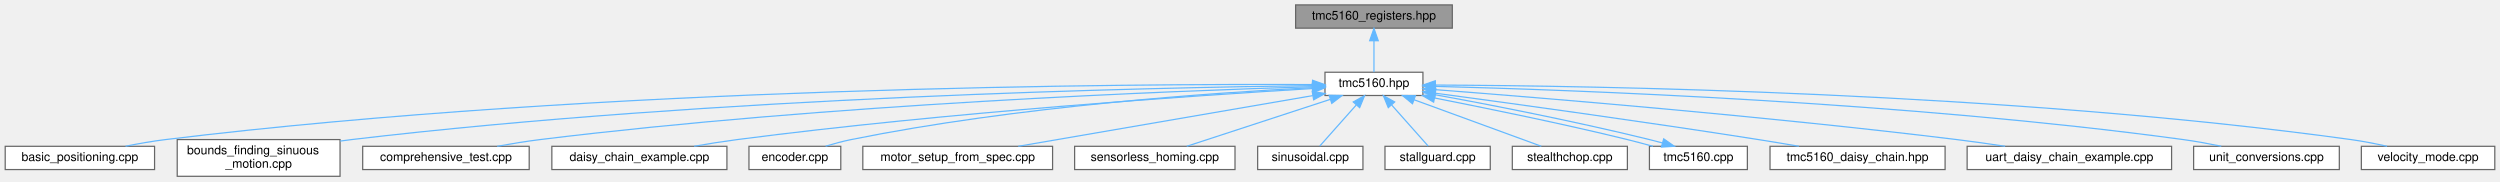
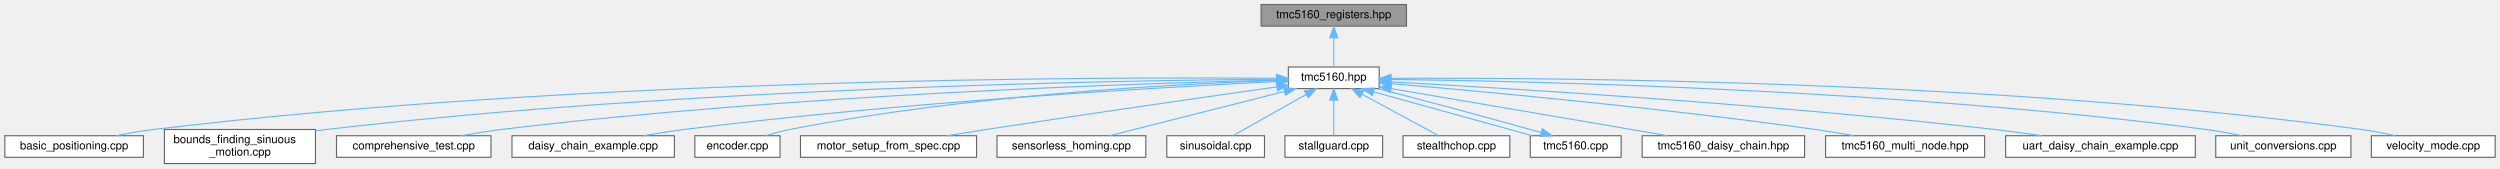
- <svg xmlns="http://www.w3.org/2000/svg" xmlns:xlink="http://www.w3.org/1999/xlink" width="2042pt" height="148pt" viewBox="0.00 0.00 2041.50 148.00">
+ <svg xmlns="http://www.w3.org/2000/svg" xmlns:xlink="http://www.w3.org/1999/xlink" width="2201pt" height="148pt" viewBox="0.00 0.00 2200.50 148.00">
  <g id="graph0" class="graph" transform="scale(1 1) rotate(0) translate(4 144)">
    <g id="Node000001" class="node">
      <g id="a_Node000001">
        <a xlink:title="Register definitions and bitfield structures for TMC5160 stepper motor driver.">
-           <polygon fill="#999999" stroke="#666666" points="1182,-140 1054,-140 1054,-121 1182,-121 1182,-140" />
-           <text text-anchor="middle" x="1118" y="-128" font-family="Helvetica,sans-Serif" font-size="10.00">tmc5160_registers.hpp</text>
+           <polygon fill="#999999" stroke="#666666" points="1234,-140 1106,-140 1106,-121 1234,-121 1234,-140" />
+           <text text-anchor="middle" x="1170" y="-128" font-family="Helvetica,sans-Serif" font-size="10.00">tmc5160_registers.hpp</text>
        </a>
      </g>
    </g>
    <g id="Node000002" class="node">
      <g id="a_Node000002">
        <a xlink:href="tmc5160_8hpp.html" target="_top" xlink:title="Main TMC5160 stepper motor driver interface and subsystem classes.">
-           <polygon fill="white" stroke="#666666" points="1158,-85 1078,-85 1078,-66 1158,-66 1158,-85" />
-           <text text-anchor="middle" x="1118" y="-73" font-family="Helvetica,sans-Serif" font-size="10.00">tmc5160.hpp</text>
+           <polygon fill="white" stroke="#666666" points="1210,-85 1130,-85 1130,-66 1210,-66 1210,-85" />
+           <text text-anchor="middle" x="1170" y="-73" font-family="Helvetica,sans-Serif" font-size="10.00">tmc5160.hpp</text>
        </a>
      </g>
    </g>
    <g id="edge1_Node000001_Node000002" class="edge">
      <g id="a_edge1_Node000001_Node000002">
        <a xlink:title=" ">
-           <path fill="none" stroke="#63b8ff" d="M1118,-110.66C1118,-101.93 1118,-91.99 1118,-85.09" />
-           <polygon fill="#63b8ff" stroke="#63b8ff" points="1114.5,-110.75 1118,-120.75 1121.5,-110.75 1114.5,-110.75" />
+           <path fill="none" stroke="#63b8ff" d="M1170,-110.66C1170,-101.93 1170,-91.99 1170,-85.09" />
+           <polygon fill="#63b8ff" stroke="#63b8ff" points="1166.5,-110.75 1170,-120.75 1173.5,-110.75 1166.5,-110.75" />
        </a>
      </g>
    </g>
    <g id="Node000003" class="node">
      <g id="a_Node000003">
        <a xlink:href="basic__positioning_8cpp.html" target="_top" xlink:title="Basic positioning mode example for TMC5160 stepper motor driver.">
          <polygon fill="white" stroke="#666666" points="122,-24.5 0,-24.5 0,-5.5 122,-5.5 122,-24.5" />
          <text text-anchor="middle" x="61" y="-12.5" font-family="Helvetica,sans-Serif" font-size="10.00">basic_positioning.cpp</text>
        </a>
      </g>
    </g>
    <g id="edge2_Node000002_Node000003" class="edge">
      <g id="a_edge2_Node000002_Node000003">
        <a xlink:title=" ">
-           <path fill="none" stroke="#63b8ff" d="M1067.46,-74.93C921.62,-75.59 487.73,-73.46 131,-30 120.3,-28.7 108.78,-26.66 98.25,-24.54" />
-           <polygon fill="#63b8ff" stroke="#63b8ff" points="1067.88,-78.43 1077.86,-74.88 1067.84,-71.43 1067.88,-78.43" />
+           <path fill="none" stroke="#63b8ff" d="M1119.38,-75.09C968.46,-76.27 508.66,-75.58 131,-30 120.3,-28.71 108.78,-26.68 98.25,-24.56" />
+           <polygon fill="#63b8ff" stroke="#63b8ff" points="1119.73,-78.59 1129.7,-75.01 1119.67,-71.59 1119.73,-78.59" />
        </a>
      </g>
    </g>
    <g id="Node000004" class="node">
      <g id="a_Node000004">
        <a xlink:href="bounds__finding__sinuous__motion_8cpp.html" target="_top" xlink:title="Fatigue testing example: Sensorless bounds finding and sinusoidal motion.">
          <polygon fill="white" stroke="#666666" points="273.5,-30 140.5,-30 140.5,0 273.5,0 273.5,-30" />
          <text text-anchor="start" x="148.5" y="-18" font-family="Helvetica,sans-Serif" font-size="10.00">bounds_finding_sinuous</text>
          <text text-anchor="middle" x="207" y="-7" font-family="Helvetica,sans-Serif" font-size="10.00">_motion.cpp</text>
        </a>
      </g>
    </g>
    <g id="edge3_Node000002_Node000004" class="edge">
      <g id="a_edge3_Node000002_Node000004">
        <a xlink:title=" ">
-           <path fill="none" stroke="#63b8ff" d="M1067.81,-74.08C937.72,-72.49 579.17,-65.02 283,-30 279.94,-29.64 276.81,-29.23 273.65,-28.78" />
-           <polygon fill="#63b8ff" stroke="#63b8ff" points="1067.83,-77.58 1077.87,-74.19 1067.91,-70.58 1067.83,-77.58" />
+           <path fill="none" stroke="#63b8ff" d="M1119.52,-74.3C983.78,-73.25 599.8,-66.96 283,-30 279.94,-29.64 276.81,-29.24 273.65,-28.79" />
+           <polygon fill="#63b8ff" stroke="#63b8ff" points="1119.59,-77.8 1129.62,-74.37 1119.64,-70.8 1119.59,-77.8" />
        </a>
      </g>
    </g>
    <g id="Node000005" class="node">
      <g id="a_Node000005">
        <a xlink:href="comprehensive__test_8cpp.html" target="_top" xlink:title="Comprehensive test suite for TMC5160 stepper motor driver.">
          <polygon fill="white" stroke="#666666" points="428,-24.5 292,-24.5 292,-5.5 428,-5.5 428,-24.5" />
          <text text-anchor="middle" x="360" y="-12.5" font-family="Helvetica,sans-Serif" font-size="10.00">comprehensive_test.cpp</text>
        </a>
      </g>
    </g>
    <g id="edge4_Node000002_Node000005" class="edge">
      <g id="a_edge4_Node000002_Node000005">
        <a xlink:title=" ">
-           <path fill="none" stroke="#63b8ff" d="M1067.86,-73.19C954.87,-69.81 671.91,-58.93 437,-30 425.54,-28.59 413.2,-26.57 401.83,-24.5" />
-           <polygon fill="#63b8ff" stroke="#63b8ff" points="1067.84,-76.69 1077.94,-73.49 1068.04,-69.69 1067.84,-76.69" />
+           <path fill="none" stroke="#63b8ff" d="M1119.45,-73.5C1000.21,-70.71 692.25,-60.84 437,-30 425.53,-28.61 413.19,-26.61 401.82,-24.54" />
+           <polygon fill="#63b8ff" stroke="#63b8ff" points="1119.64,-77.01 1129.72,-73.74 1119.8,-70.01 1119.64,-77.01" />
        </a>
      </g>
    </g>
    <g id="Node000006" class="node">
      <g id="a_Node000006">
        <a xlink:href="daisy__chain__example_8cpp.html" target="_top" xlink:title="Example demonstrating daisy-chained TMC5160 drivers on a single SPI bus.">
          <polygon fill="white" stroke="#666666" points="589.5,-24.5 446.5,-24.5 446.5,-5.5 589.5,-5.5 589.5,-24.5" />
          <text text-anchor="middle" x="518" y="-12.5" font-family="Helvetica,sans-Serif" font-size="10.00">daisy_chain_example.cpp</text>
        </a>
      </g>
    </g>
    <g id="edge5_Node000002_Node000006" class="edge">
      <g id="a_edge5_Node000002_Node000006">
        <a xlink:title=" ">
-           <path fill="none" stroke="#63b8ff" d="M1067.49,-71.66C974.38,-66.09 769.52,-52.3 598,-30 586.53,-28.51 574.21,-26.54 562.74,-24.54" />
-           <polygon fill="#63b8ff" stroke="#63b8ff" points="1067.56,-75.17 1077.75,-72.26 1067.97,-68.18 1067.56,-75.17" />
+           <path fill="none" stroke="#63b8ff" d="M1119.91,-72.22C1020.23,-67.32 790.08,-54.22 598,-30 586.39,-28.54 573.9,-26.55 562.32,-24.53" />
+           <polygon fill="#63b8ff" stroke="#63b8ff" points="1119.83,-75.72 1129.99,-72.71 1120.17,-68.72 1119.83,-75.72" />
        </a>
      </g>
    </g>
    <g id="Node000007" class="node">
      <g id="a_Node000007">
        <a xlink:href="encoder_8cpp.html" target="_top" xlink:title="Encoder closed-loop control example for TMC5160 stepper motor driver.">
          <polygon fill="white" stroke="#666666" points="682.5,-24.5 607.5,-24.5 607.5,-5.5 682.5,-5.5 682.5,-24.5" />
          <text text-anchor="middle" x="645" y="-12.5" font-family="Helvetica,sans-Serif" font-size="10.00">encoder.cpp</text>
        </a>
      </g>
    </g>
    <g id="edge6_Node000002_Node000007" class="edge">
      <g id="a_edge6_Node000002_Node000007">
        <a xlink:title=" ">
-           <path fill="none" stroke="#63b8ff" d="M1067.55,-72.37C987.18,-68.29 825.41,-57.2 691,-30 684.13,-28.61 676.81,-26.62 670.08,-24.58" />
-           <polygon fill="#63b8ff" stroke="#63b8ff" points="1067.72,-75.89 1077.88,-72.88 1068.06,-68.89 1067.72,-75.89" />
+           <path fill="none" stroke="#63b8ff" d="M1119.66,-73.17C1031.86,-70.12 845.35,-60.33 691,-30 684.12,-28.65 676.8,-26.68 670.07,-24.64" />
+           <polygon fill="#63b8ff" stroke="#63b8ff" points="1119.76,-76.68 1129.87,-73.51 1119.99,-69.68 1119.76,-76.68" />
        </a>
      </g>
    </g>
    <g id="Node000008" class="node">
      <g id="a_Node000008">
        <a xlink:href="motor__setup__from__spec_8cpp.html" target="_top" xlink:title="Motor setup from specifications example for TMC5160.">
          <polygon fill="white" stroke="#666666" points="855.5,-24.5 700.5,-24.5 700.5,-5.5 855.5,-5.5 855.5,-24.5" />
          <text text-anchor="middle" x="778" y="-12.5" font-family="Helvetica,sans-Serif" font-size="10.00">motor_setup_from_spec.cpp</text>
        </a>
      </g>
    </g>
    <g id="edge7_Node000002_Node000008" class="edge">
      <g id="a_edge7_Node000002_Node000008">
        <a xlink:title=" ">
-           <path fill="none" stroke="#63b8ff" d="M1068.06,-65.91C1003.5,-54.8 891.78,-35.58 827.46,-24.51" />
-           <polygon fill="#63b8ff" stroke="#63b8ff" points="1067.55,-69.37 1078,-67.62 1068.74,-62.47 1067.55,-69.37" />
+           <path fill="none" stroke="#63b8ff" d="M1119.8,-67.47C1059.15,-58.91 954.03,-43.87 864,-30 852.79,-28.27 840.76,-26.36 829.36,-24.51" />
+           <polygon fill="#63b8ff" stroke="#63b8ff" points="1119.48,-70.96 1129.87,-68.89 1120.46,-64.02 1119.48,-70.96" />
        </a>
      </g>
    </g>
    <g id="Node000009" class="node">
      <g id="a_Node000009">
        <a xlink:href="sensorless__homing_8cpp.html" target="_top" xlink:title="Sensorless homing example for TMC5160.">
          <polygon fill="white" stroke="#666666" points="1004.5,-24.5 873.5,-24.5 873.5,-5.5 1004.5,-5.5 1004.5,-24.5" />
          <text text-anchor="middle" x="939" y="-12.5" font-family="Helvetica,sans-Serif" font-size="10.00">sensorless_homing.cpp</text>
        </a>
      </g>
    </g>
    <g id="edge8_Node000002_Node000009" class="edge">
      <g id="a_edge8_Node000002_Node000009">
        <a xlink:title=" ">
-           <path fill="none" stroke="#63b8ff" d="M1082.25,-62.82C1047.63,-51.5 995.96,-34.62 965.06,-24.52" />
-           <polygon fill="#63b8ff" stroke="#63b8ff" points="1081.38,-66.21 1091.97,-65.99 1083.55,-59.56 1081.38,-66.21" />
+           <path fill="none" stroke="#63b8ff" d="M1126.71,-63.54C1082.06,-52.23 1013.37,-34.83 972.63,-24.52" />
+           <polygon fill="#63b8ff" stroke="#63b8ff" points="1125.86,-66.93 1136.41,-65.99 1127.58,-60.15 1125.86,-66.93" />
        </a>
      </g>
    </g>
    <g id="Node000010" class="node">
      <g id="a_Node000010">
        <a xlink:href="sinusoidal_8cpp.html" target="_top" xlink:title="Sinusoidal motion pattern example for TMC5160 stepper motor driver.">
          <polygon fill="white" stroke="#666666" points="1109,-24.5 1023,-24.5 1023,-5.5 1109,-5.5 1109,-24.5" />
          <text text-anchor="middle" x="1066" y="-12.5" font-family="Helvetica,sans-Serif" font-size="10.00">sinusoidal.cpp</text>
        </a>
      </g>
    </g>
    <g id="edge9_Node000002_Node000010" class="edge">
      <g id="a_edge9_Node000002_Node000010">
        <a xlink:title=" ">
-           <path fill="none" stroke="#63b8ff" d="M1103.57,-58.27C1093.9,-47.39 1081.55,-33.49 1073.7,-24.67" />
-           <polygon fill="#63b8ff" stroke="#63b8ff" points="1101.07,-60.72 1110.33,-65.87 1106.3,-56.07 1101.07,-60.72" />
+           <path fill="none" stroke="#63b8ff" d="M1145.86,-60.92C1125.99,-49.74 1098.41,-34.23 1081.41,-24.67" />
+           <polygon fill="#63b8ff" stroke="#63b8ff" points="1144.22,-64.02 1154.65,-65.87 1147.65,-57.91 1144.22,-64.02" />
        </a>
      </g>
    </g>
    <g id="Node000011" class="node">
      <g id="a_Node000011">
        <a xlink:href="stallguard_8cpp.html" target="_top" xlink:title="StallGuard2 stall detection example for TMC5160 stepper motor driver.">
          <polygon fill="white" stroke="#666666" points="1213,-24.5 1127,-24.5 1127,-5.5 1213,-5.5 1213,-24.5" />
          <text text-anchor="middle" x="1170" y="-12.5" font-family="Helvetica,sans-Serif" font-size="10.00">stallguard.cpp</text>
        </a>
      </g>
    </g>
    <g id="edge10_Node000002_Node000011" class="edge">
      <g id="a_edge10_Node000002_Node000011">
        <a xlink:title=" ">
-           <path fill="none" stroke="#63b8ff" d="M1132.43,-58.27C1142.1,-47.39 1154.45,-33.49 1162.3,-24.67" />
-           <polygon fill="#63b8ff" stroke="#63b8ff" points="1129.7,-56.07 1125.67,-65.87 1134.93,-60.72 1129.7,-56.07" />
+           <path fill="none" stroke="#63b8ff" d="M1170,-55.66C1170,-45.24 1170,-32.8 1170,-24.67" />
+           <polygon fill="#63b8ff" stroke="#63b8ff" points="1166.5,-55.87 1170,-65.87 1173.5,-55.87 1166.5,-55.87" />
        </a>
      </g>
    </g>
    <g id="Node000012" class="node">
      <g id="a_Node000012">
        <a xlink:href="stealthchop_8cpp.html" target="_top" xlink:title="StealthChop silent operation example for TMC5160 stepper motor driver.">
          <polygon fill="white" stroke="#666666" points="1325,-24.5 1231,-24.5 1231,-5.5 1325,-5.5 1325,-24.5" />
          <text text-anchor="middle" x="1278" y="-12.5" font-family="Helvetica,sans-Serif" font-size="10.00">stealthchop.cpp</text>
        </a>
      </g>
    </g>
    <g id="edge11_Node000002_Node000012" class="edge">
      <g id="a_edge11_Node000002_Node000012">
        <a xlink:title=" ">
-           <path fill="none" stroke="#63b8ff" d="M1150.75,-62.52C1181.69,-51.21 1227.32,-34.53 1254.71,-24.52" />
-           <polygon fill="#63b8ff" stroke="#63b8ff" points="1149.46,-59.27 1141.27,-65.99 1151.86,-65.85 1149.46,-59.27" />
+           <path fill="none" stroke="#63b8ff" d="M1194.78,-61.08C1215.44,-49.88 1244.26,-34.27 1262,-24.67" />
+           <polygon fill="#63b8ff" stroke="#63b8ff" points="1193.06,-58.03 1185.94,-65.87 1196.4,-64.18 1193.06,-58.03" />
        </a>
      </g>
    </g>
    <g id="Node000013" class="node">
      <g id="a_Node000013">
        <a xlink:href="tmc5160_8cpp.html" target="_top" xlink:title="Implementation of TMC5160 driver methods.">
          <polygon fill="white" stroke="#666666" points="1423,-24.5 1343,-24.5 1343,-5.5 1423,-5.5 1423,-24.5" />
          <text text-anchor="middle" x="1383" y="-12.5" font-family="Helvetica,sans-Serif" font-size="10.00">tmc5160.cpp</text>
        </a>
      </g>
    </g>
    <g id="edge12_Node000002_Node000013" class="edge">
      <g id="a_edge12_Node000002_Node000013">
        <a xlink:title=" ">
-           <path fill="none" stroke="#63b8ff" d="M1167.61,-63.97C1209.7,-55.6 1271.41,-43.16 1325,-30 1331.7,-28.35 1338.87,-26.41 1345.85,-24.51" />
-           <polygon fill="#63b8ff" stroke="#63b8ff" points="1166.74,-60.57 1157.61,-65.95 1168.1,-67.44 1166.74,-60.57" />
+           <path fill="none" stroke="#63b8ff" d="M1204.97,-63.18C1236.47,-54.28 1283.71,-41.5 1325,-30 1331.31,-28.24 1338.06,-26.33 1344.7,-24.5" />
+           <polygon fill="#63b8ff" stroke="#63b8ff" points="1203.99,-59.82 1195.33,-65.93 1205.9,-66.55 1203.99,-59.82" />
        </a>
      </g>
    </g>
    <g id="Node000014" class="node">
      <g id="a_Node000014">
        <a xlink:href="tmc5160__daisy__chain_8hpp.html" target="_top" xlink:title="High-level daisy-chain manager for multiple TMC5160 drivers.">
          <polygon fill="white" stroke="#666666" points="1584.5,-24.5 1441.5,-24.5 1441.5,-5.5 1584.5,-5.5 1584.5,-24.5" />
          <text text-anchor="middle" x="1513" y="-12.5" font-family="Helvetica,sans-Serif" font-size="10.00">tmc5160_daisy_chain.hpp</text>
        </a>
      </g>
    </g>
    <g id="edge14_Node000002_Node000014" class="edge">
      <g id="a_edge14_Node000002_Node000014">
        <a xlink:title=" ">
-           <path fill="none" stroke="#63b8ff" d="M1168.12,-67.87C1230.16,-59.56 1339,-44.62 1432,-30 1442.71,-28.32 1454.21,-26.4 1465.07,-24.53" />
-           <polygon fill="#63b8ff" stroke="#63b8ff" points="1167.66,-64.41 1158.21,-69.2 1168.58,-71.34 1167.66,-64.41" />
+           <path fill="none" stroke="#63b8ff" d="M1220.51,-65.97C1273.28,-57.04 1358.46,-42.6 1432,-30 1442.27,-28.24 1453.27,-26.35 1463.74,-24.54" />
+           <polygon fill="#63b8ff" stroke="#63b8ff" points="1219.68,-62.56 1210.4,-67.68 1220.84,-69.46 1219.68,-62.56" />
        </a>
      </g>
    </g>
    <g id="Node000015" class="node">
      <g id="a_Node000015">
-         <a xlink:href="uart__daisy__chain__example_8cpp.html" target="_top" xlink:title="Example demonstrating daisy-chained TMC5160 drivers in UART mode.">
-           <polygon fill="white" stroke="#666666" points="1769.5,-24.5 1602.5,-24.5 1602.5,-5.5 1769.5,-5.5 1769.5,-24.5" />
-           <text text-anchor="middle" x="1686" y="-12.5" font-family="Helvetica,sans-Serif" font-size="10.00">uart_daisy_chain_example.cpp</text>
+         <a xlink:href="tmc5160__multi__node_8hpp.html" target="_top" xlink:title="High-level multi-node manager for multiple TMC5160 drivers on UART.">
+           <polygon fill="white" stroke="#666666" points="1743,-24.5 1603,-24.5 1603,-5.5 1743,-5.5 1743,-24.5" />
+           <text text-anchor="middle" x="1673" y="-12.5" font-family="Helvetica,sans-Serif" font-size="10.00">tmc5160_multi_node.hpp</text>
        </a>
      </g>
    </g>
    <g id="edge15_Node000002_Node000015" class="edge">
      <g id="a_edge15_Node000002_Node000015">
        <a xlink:title=" ">
-           <path fill="none" stroke="#63b8ff" d="M1168.32,-70.76C1255.28,-64.07 1439.24,-48.99 1594,-30 1606.83,-28.43 1620.62,-26.47 1633.53,-24.52" />
-           <polygon fill="#63b8ff" stroke="#63b8ff" points="1167.91,-67.28 1158.2,-71.53 1168.44,-74.26 1167.91,-67.28" />
+           <path fill="none" stroke="#63b8ff" d="M1220.38,-70.38C1299.96,-63.6 1459.5,-48.95 1594,-30 1605.03,-28.45 1616.89,-26.5 1627.97,-24.55" />
+           <polygon fill="#63b8ff" stroke="#63b8ff" points="1219.83,-66.91 1210.16,-71.24 1220.42,-73.88 1219.83,-66.91" />
        </a>
      </g>
    </g>
    <g id="Node000016" class="node">
      <g id="a_Node000016">
-         <a xlink:href="unit__conversions_8cpp.html" target="_top" xlink:title="Unit conversion example for TMC5160 stepper motor driver.">
-           <polygon fill="white" stroke="#666666" points="1906.5,-24.5 1787.5,-24.5 1787.5,-5.5 1906.5,-5.5 1906.5,-24.5" />
-           <text text-anchor="middle" x="1847" y="-12.5" font-family="Helvetica,sans-Serif" font-size="10.00">unit_conversions.cpp</text>
+         <a xlink:href="uart__daisy__chain__example_8cpp.html" target="_top" xlink:title="Example demonstrating daisy-chained TMC5160 drivers in UART mode.">
+           <polygon fill="white" stroke="#666666" points="1928.5,-24.5 1761.5,-24.5 1761.5,-5.5 1928.5,-5.5 1928.5,-24.5" />
+           <text text-anchor="middle" x="1845" y="-12.5" font-family="Helvetica,sans-Serif" font-size="10.00">uart_daisy_chain_example.cpp</text>
        </a>
      </g>
    </g>
    <g id="edge16_Node000002_Node000016" class="edge">
      <g id="a_edge16_Node000002_Node000016">
        <a xlink:title=" ">
-           <path fill="none" stroke="#63b8ff" d="M1168.26,-73.44C1279.04,-70.61 1552.39,-60.81 1779,-30 1789.15,-28.62 1800.06,-26.61 1810.1,-24.55" />
-           <polygon fill="#63b8ff" stroke="#63b8ff" points="1167.96,-69.95 1158.05,-73.7 1168.14,-76.95 1167.96,-69.95" />
+           <path fill="none" stroke="#63b8ff" d="M1220.54,-71.88C1321.67,-66.37 1556.04,-52.21 1752,-30 1765.3,-28.49 1779.63,-26.51 1792.95,-24.52" />
+           <polygon fill="#63b8ff" stroke="#63b8ff" points="1220.11,-68.4 1210.31,-72.44 1220.49,-75.39 1220.11,-68.4" />
        </a>
      </g>
    </g>
    <g id="Node000017" class="node">
      <g id="a_Node000017">
-         <a xlink:href="velocity__mode_8cpp.html" target="_top" xlink:title="Velocity mode example for TMC5160 stepper motor driver.">
-           <polygon fill="white" stroke="#666666" points="2033.5,-24.5 1924.5,-24.5 1924.5,-5.5 2033.5,-5.5 2033.5,-24.5" />
-           <text text-anchor="middle" x="1979" y="-12.5" font-family="Helvetica,sans-Serif" font-size="10.00">velocity_mode.cpp</text>
+         <a xlink:href="unit__conversions_8cpp.html" target="_top" xlink:title="Unit conversion example for TMC5160 stepper motor driver.">
+           <polygon fill="white" stroke="#666666" points="2065.5,-24.5 1946.5,-24.5 1946.5,-5.5 2065.5,-5.5 2065.5,-24.5" />
+           <text text-anchor="middle" x="2006" y="-12.5" font-family="Helvetica,sans-Serif" font-size="10.00">unit_conversions.cpp</text>
        </a>
      </g>
    </g>
    <g id="edge17_Node000002_Node000017" class="edge">
      <g id="a_edge17_Node000002_Node000017">
        <a xlink:title=" ">
-           <path fill="none" stroke="#63b8ff" d="M1168.21,-74.53C1294.49,-74 1635.24,-68.76 1916,-30 1925.66,-28.67 1936.03,-26.62 1945.51,-24.51" />
-           <polygon fill="#63b8ff" stroke="#63b8ff" points="1168.07,-71.03 1158.08,-74.57 1168.09,-78.03 1168.07,-71.03" />
+           <path fill="none" stroke="#63b8ff" d="M1220.41,-74.1C1343.52,-72.59 1669.08,-65.28 1938,-30 1948.28,-28.65 1959.32,-26.63 1969.46,-24.54" />
+           <polygon fill="#63b8ff" stroke="#63b8ff" points="1220.13,-70.61 1210.17,-74.22 1220.21,-77.61 1220.13,-70.61" />
+         </a>
+       </g>
+     </g>
+     <g id="Node000018" class="node">
+       <g id="a_Node000018">
+         <a xlink:href="velocity__mode_8cpp.html" target="_top" xlink:title="Velocity mode example for TMC5160 stepper motor driver.">
+           <polygon fill="white" stroke="#666666" points="2192.5,-24.5 2083.5,-24.5 2083.5,-5.5 2192.5,-5.5 2192.5,-24.5" />
+           <text text-anchor="middle" x="2138" y="-12.5" font-family="Helvetica,sans-Serif" font-size="10.00">velocity_mode.cpp</text>
+         </a>
+       </g>
+     </g>
+     <g id="edge18_Node000002_Node000018" class="edge">
+       <g id="a_edge18_Node000002_Node000018">
+         <a xlink:title=" ">
+           <path fill="none" stroke="#63b8ff" d="M1220.61,-75.01C1358.43,-75.74 1751.74,-73.54 2075,-30 2084.66,-28.7 2095.03,-26.66 2104.51,-24.55" />
+           <polygon fill="#63b8ff" stroke="#63b8ff" points="1220.39,-71.51 1210.36,-74.94 1220.34,-78.51 1220.39,-71.51" />
        </a>
      </g>
    </g>
    <g id="edge13_Node000013_Node000002" class="edge">
      <g id="a_edge13_Node000013_Node000002">
        <a xlink:title=" ">
-           <path fill="none" stroke="#63b8ff" d="M1353.58,-27.26C1350.03,-28.22 1346.46,-29.15 1343,-30 1279.04,-45.7 1203.52,-60.39 1158.12,-68.34" />
-           <polygon fill="#63b8ff" stroke="#63b8ff" points="1354.67,-30.59 1363.34,-24.51 1352.77,-23.86 1354.67,-30.59" />
+           <path fill="none" stroke="#63b8ff" d="M1352.37,-27.37C1349.22,-28.26 1346.05,-29.15 1343,-30 1297.24,-42.74 1244.17,-57.06 1208.85,-65.93" />
+           <polygon fill="#63b8ff" stroke="#63b8ff" points="1353.63,-30.64 1362.26,-24.5 1351.68,-23.92 1353.63,-30.64" />
        </a>
      </g>
    </g>
  </g>
</svg>
